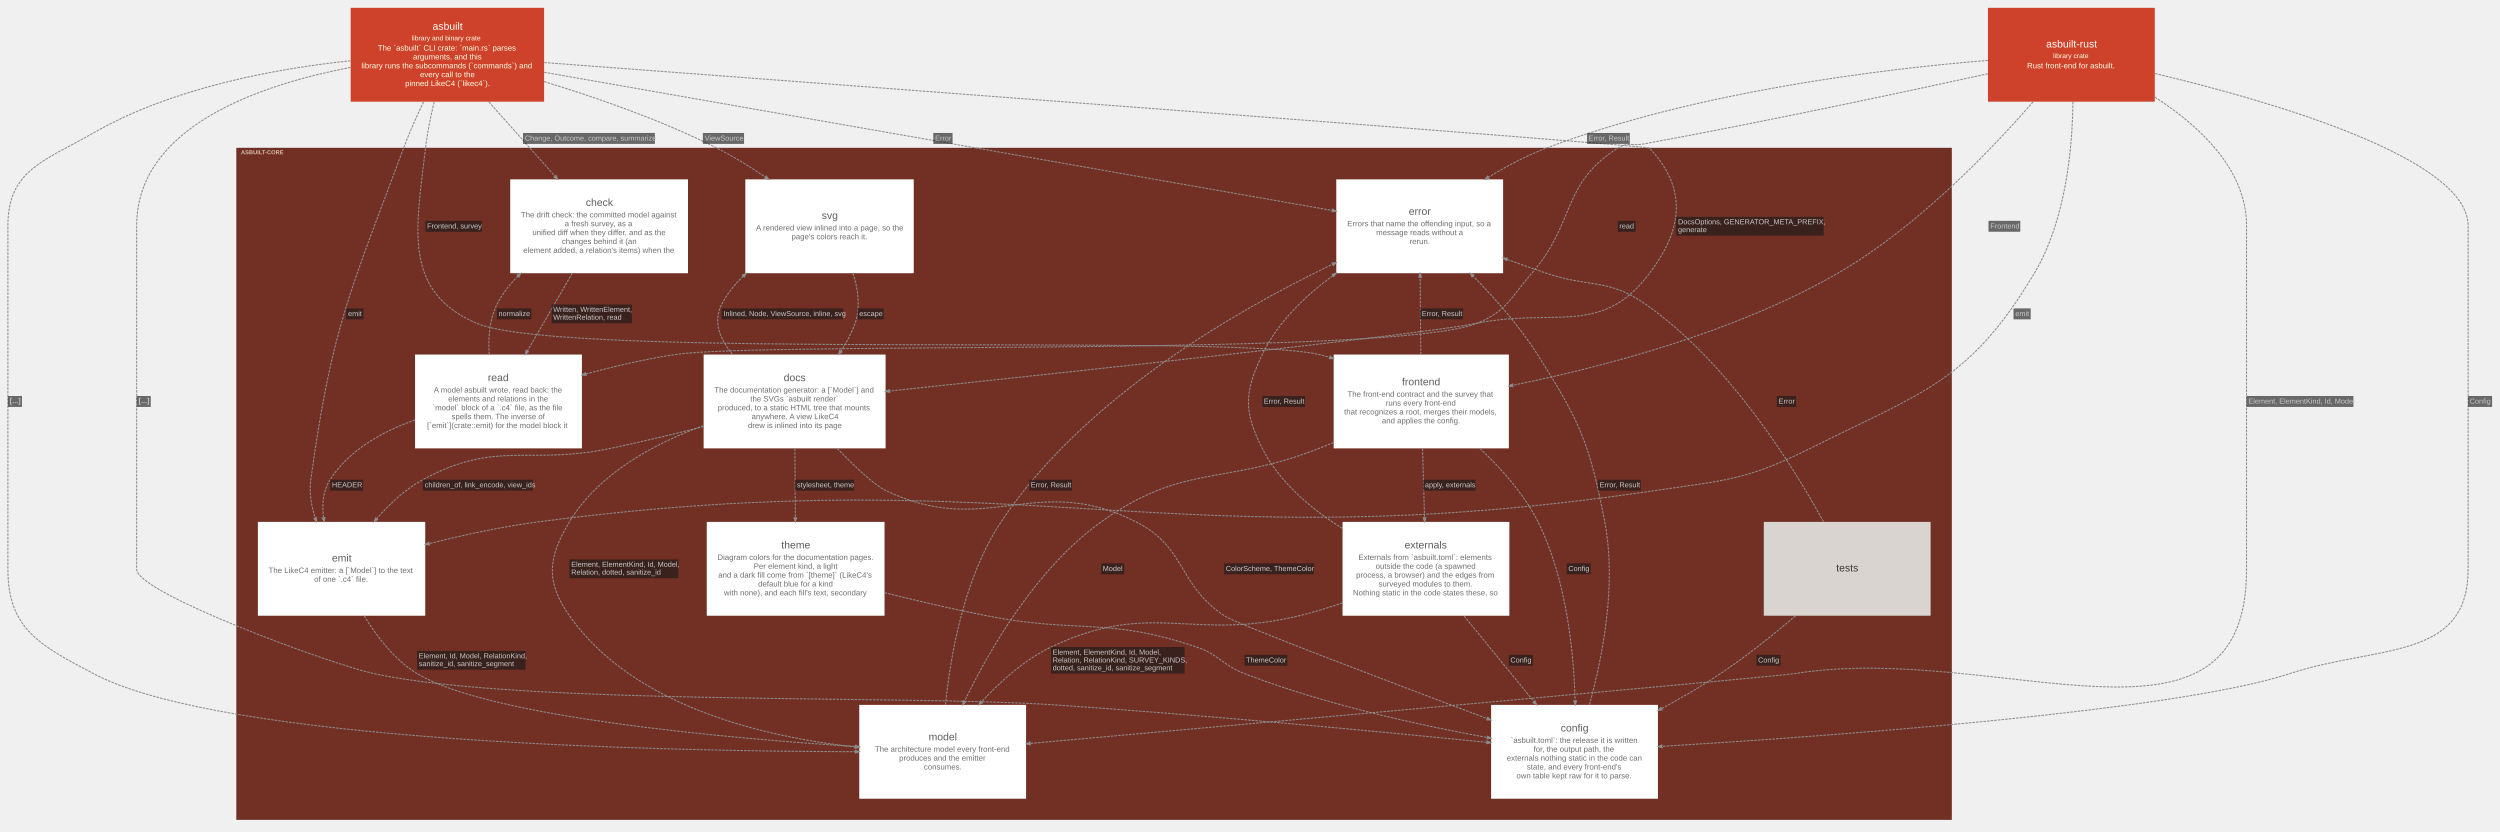
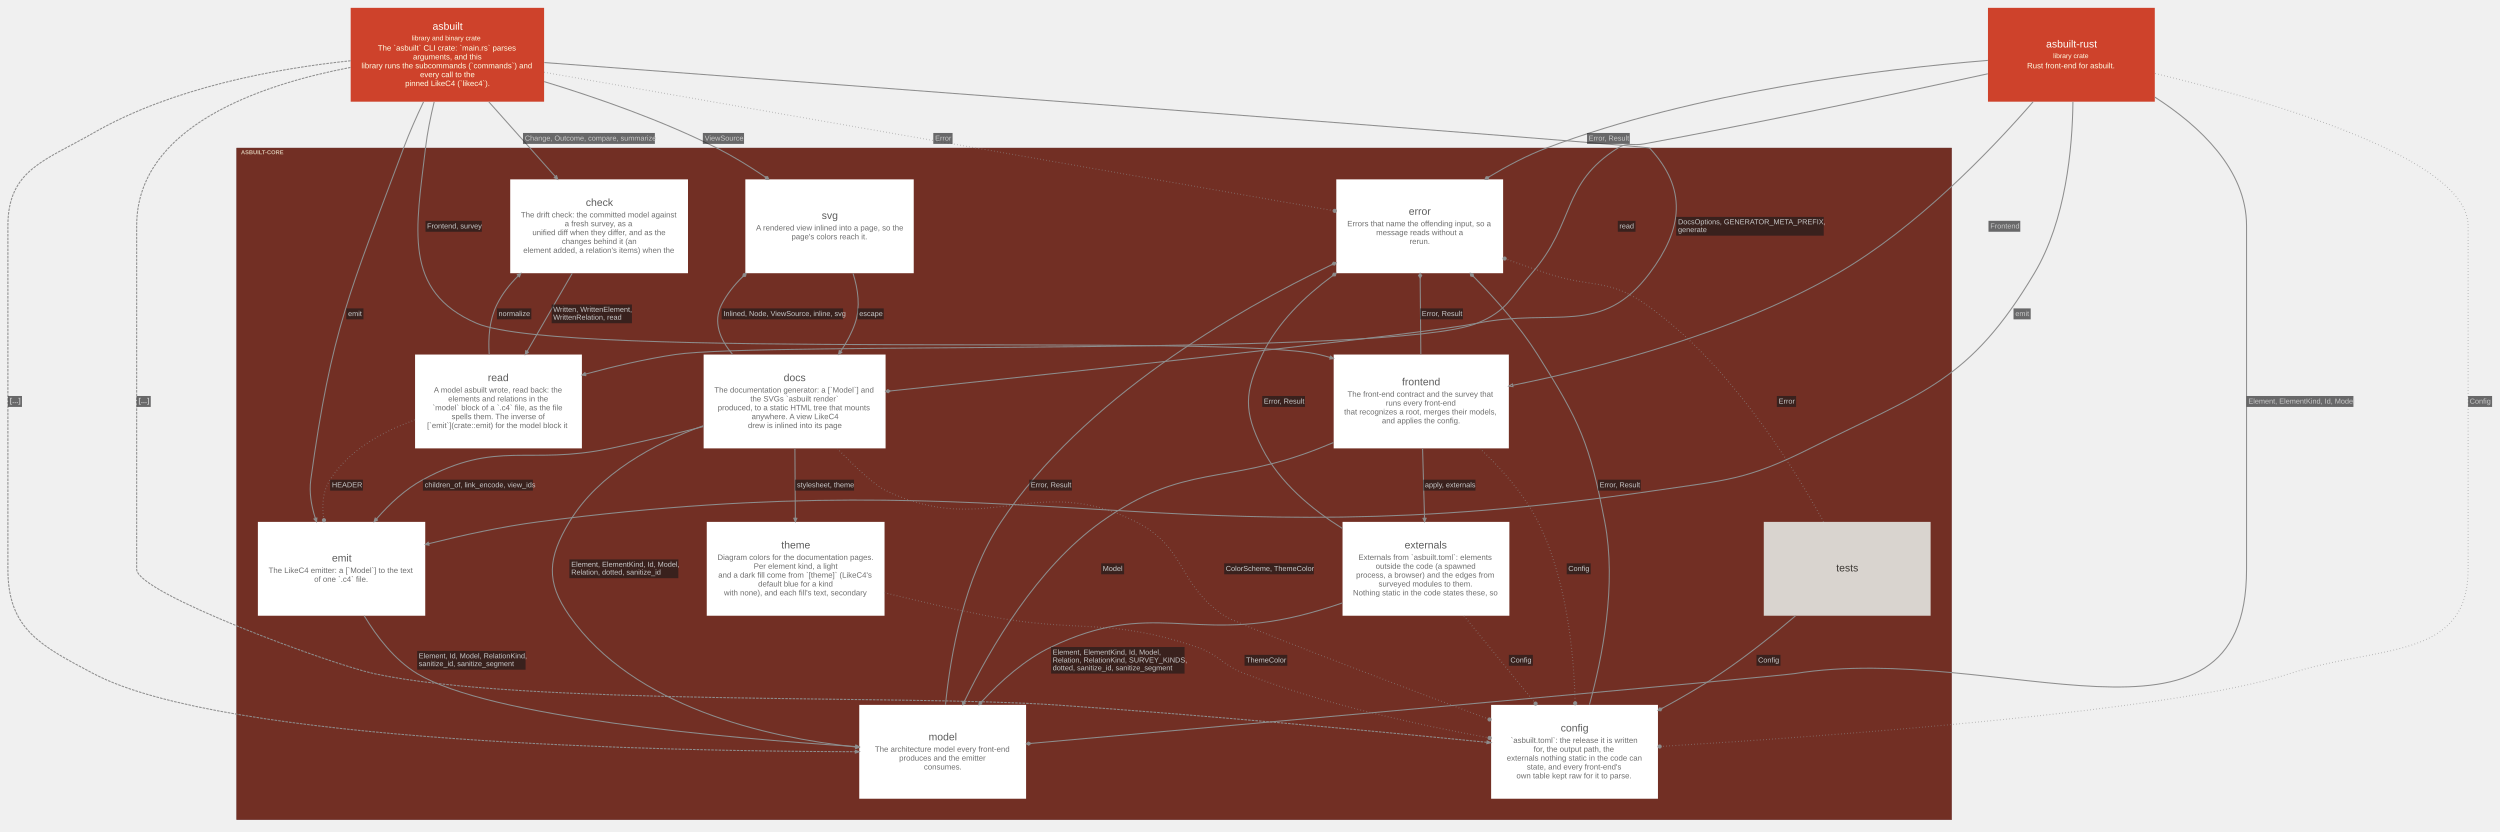
<svg xmlns="http://www.w3.org/2000/svg" width="4795pt" height="1595pt" viewBox="0.00 0.00 4795.10 1595.10">
  <g id="graph0" class="graph" transform="scale(1 1) rotate(0) translate(15.05 1580.05)">
    <g id="clust1" class="cluster">
      <polygon fill="#722f24" stroke="#57130f" points="439,-8 439,-1296 3728,-1296 3728,-8 439,-8" />
      <text text-anchor="start" x="447" y="-1284.2" font-family="Arial" font-weight="bold" font-size="11.00" fill="#ffffe5" fill-opacity="0.702">ASBUILT-CORE</text>
    </g>
    <g id="node1" class="node">
      <polygon fill="#ffffff" stroke="#d6d6d6" stroke-width="0" points="1304.5,-1236 963.5,-1236 963.5,-1056 1304.5,-1056 1304.5,-1236" />
      <text text-anchor="start" x="1108.5" y="-1185" font-family="Arial" font-size="20.00" fill="#5b5b5b">check</text>
      <text text-anchor="start" x="984" y="-1163" font-family="Arial" font-size="15.00" fill="#6d6d6d">The drift check: the committed model against</text>
      <text text-anchor="start" x="1068" y="-1146" font-family="Arial" font-size="15.00" fill="#6d6d6d">a fresh survey, as a</text>
      <text text-anchor="start" x="1006" y="-1129" font-family="Arial" font-size="15.00" fill="#6d6d6d">unified diff when they differ, and as the</text>
      <text text-anchor="start" x="1062.5" y="-1112" font-family="Arial" font-size="15.00" fill="#6d6d6d">changes behind it (an</text>
      <text text-anchor="start" x="988.5" y="-1095" font-family="Arial" font-size="15.00" fill="#6d6d6d">element added, a relation's items) when the</text>
    </g>
    <g id="node2" class="node">
      <polygon fill="#ffffff" stroke="#d6d6d6" stroke-width="0" points="1683.5,-900 1334.5,-900 1334.5,-720 1683.5,-720 1683.5,-900" />
      <text text-anchor="start" x="1488" y="-849" font-family="Arial" font-size="20.00" fill="#5b5b5b">docs</text>
      <text text-anchor="start" x="1355" y="-827" font-family="Arial" font-size="15.00" fill="#6d6d6d">The documentation generator: a [`Model`] and</text>
      <text text-anchor="start" x="1424" y="-810" font-family="Arial" font-size="15.00" fill="#6d6d6d">the SVGs `asbuilt render`</text>
      <text text-anchor="start" x="1361.5" y="-793" font-family="Arial" font-size="15.00" fill="#6d6d6d">produced, to a static HTML tree that mounts</text>
      <text text-anchor="start" x="1426.5" y="-776" font-family="Arial" font-size="15.00" fill="#6d6d6d">anywhere. A view LikeC4</text>
      <text text-anchor="start" x="1419.5" y="-759" font-family="Arial" font-size="15.00" fill="#6d6d6d">drew is inlined into its page</text>
    </g>
    <g id="node3" class="node">
      <polygon fill="#ffffff" stroke="#d6d6d6" stroke-width="0" points="2879,-900 2543,-900 2543,-720 2879,-720 2879,-900" />
      <text text-anchor="start" x="2674" y="-841" font-family="Arial" font-size="20.00" fill="#5b5b5b">frontend</text>
      <text text-anchor="start" x="2569.5" y="-819" font-family="Arial" font-size="15.00" fill="#6d6d6d">The front-end contract and the survey that</text>
      <text text-anchor="start" x="2643" y="-802" font-family="Arial" font-size="15.00" fill="#6d6d6d">runs every front-end</text>
      <text text-anchor="start" x="2563" y="-785" font-family="Arial" font-size="15.00" fill="#6d6d6d">that recognizes a root, merges their models,</text>
      <text text-anchor="start" x="2635.5" y="-768" font-family="Arial" font-size="15.00" fill="#6d6d6d">and applies the config.</text>
    </g>
    <g id="node4" class="node">
      <polygon fill="#d9d4cf" stroke="#b1aca8" stroke-width="0" points="3688,-579 3368,-579 3368,-399 3688,-399 3688,-579" />
      <text text-anchor="start" x="3507" y="-484" font-family="Arial" font-size="20.00" fill="#3c3834">tests</text>
    </g>
    <g id="node5" class="node">
      <polygon fill="#ffffff" stroke="#d6d6d6" stroke-width="0" points="1101,-900 781,-900 781,-720 1101,-720 1101,-900" />
      <text text-anchor="start" x="920.5" y="-849" font-family="Arial" font-size="20.00" fill="#5b5b5b">read</text>
      <text text-anchor="start" x="817" y="-827" font-family="Arial" font-size="15.00" fill="#6d6d6d">A model asbuilt wrote, read back: the</text>
      <text text-anchor="start" x="844.5" y="-810" font-family="Arial" font-size="15.00" fill="#6d6d6d">elements and relations in the</text>
      <text text-anchor="start" x="814.5" y="-793" font-family="Arial" font-size="15.00" fill="#6d6d6d">`model` block of a `.c4` file, as the file</text>
      <text text-anchor="start" x="851" y="-776" font-family="Arial" font-size="15.00" fill="#6d6d6d">spells them. The inverse of</text>
      <text text-anchor="start" x="804" y="-759" font-family="Arial" font-size="15.00" fill="#6d6d6d">[`emit`](crate::emit) for the model block it</text>
    </g>
    <g id="node6" class="node">
      <polygon fill="#ffffff" stroke="#d6d6d6" stroke-width="0" points="1737.5,-1236 1414.5,-1236 1414.5,-1056 1737.5,-1056 1737.5,-1236" />
      <text text-anchor="start" x="1561" y="-1160" font-family="Arial" font-size="20.00" fill="#5b5b5b">svg</text>
      <text text-anchor="start" x="1435" y="-1138" font-family="Arial" font-size="15.00" fill="#6d6d6d">A rendered view inlined into a page, so the</text>
      <text text-anchor="start" x="1503" y="-1121" font-family="Arial" font-size="15.00" fill="#6d6d6d">page's colors reach it.</text>
    </g>
    <g id="node7" class="node">
      <polygon fill="#ffffff" stroke="#d6d6d6" stroke-width="0" points="1681.5,-579 1340.5,-579 1340.5,-399 1681.5,-399 1681.5,-579" />
      <text text-anchor="start" x="1483.5" y="-528" font-family="Arial" font-size="20.00" fill="#5b5b5b">theme</text>
      <text text-anchor="start" x="1361" y="-506" font-family="Arial" font-size="15.00" fill="#6d6d6d">Diagram colors for the documentation pages.</text>
      <text text-anchor="start" x="1430.5" y="-489" font-family="Arial" font-size="15.00" fill="#6d6d6d">Per element kind, a light</text>
      <text text-anchor="start" x="1362.5" y="-472" font-family="Arial" font-size="15.00" fill="#6d6d6d">and a dark fill come from `[theme]` (LikeC4's</text>
      <text text-anchor="start" x="1439" y="-455" font-family="Arial" font-size="15.00" fill="#6d6d6d">default blue for a kind</text>
      <text text-anchor="start" x="1373.5" y="-438" font-family="Arial" font-size="15.00" fill="#6d6d6d">with none), and each fill's text, secondary</text>
    </g>
    <g id="node8" class="node">
      <polygon fill="#ffffff" stroke="#d6d6d6" stroke-width="0" points="2880,-579 2560,-579 2560,-399 2880,-399 2880,-579" />
      <text text-anchor="start" x="2679" y="-528" font-family="Arial" font-size="20.00" fill="#5b5b5b">externals</text>
      <text text-anchor="start" x="2590.5" y="-506" font-family="Arial" font-size="15.00" fill="#6d6d6d">Externals from `asbuilt.toml`: elements</text>
      <text text-anchor="start" x="2623.5" y="-489" font-family="Arial" font-size="15.00" fill="#6d6d6d">outside the code (a spawned</text>
      <text text-anchor="start" x="2586" y="-472" font-family="Arial" font-size="15.00" fill="#6d6d6d">process, a browser) and the edges from</text>
      <text text-anchor="start" x="2629" y="-455" font-family="Arial" font-size="15.00" fill="#6d6d6d">surveyed modules to them.</text>
      <text text-anchor="start" x="2580" y="-438" font-family="Arial" font-size="15.00" fill="#6d6d6d">Nothing static in the code states these, so</text>
    </g>
    <g id="node9" class="node">
      <polygon fill="#ffffff" stroke="#d6d6d6" stroke-width="0" points="800.5,-579 479.5,-579 479.5,-399 800.5,-399 800.5,-579" />
      <text text-anchor="start" x="621.5" y="-503" font-family="Arial" font-size="20.00" fill="#5b5b5b">emit</text>
      <text text-anchor="start" x="500" y="-481" font-family="Arial" font-size="15.00" fill="#6d6d6d">The LikeC4 emitter: a [`Model`] to the text</text>
      <text text-anchor="start" x="587.5" y="-464" font-family="Arial" font-size="15.00" fill="#6d6d6d">of one `.c4` file.</text>
    </g>
    <g id="node10" class="node">
      <polygon fill="#ffffff" stroke="#d6d6d6" stroke-width="0" points="3165,-228 2845,-228 2845,-48 3165,-48 3165,-228" />
      <text text-anchor="start" x="2978.5" y="-177" font-family="Arial" font-size="20.00" fill="#5b5b5b">config</text>
      <text text-anchor="start" x="2882.5" y="-155" font-family="Arial" font-size="15.00" fill="#6d6d6d">`asbuilt.toml`: the release it is written</text>
      <text text-anchor="start" x="2926.5" y="-138" font-family="Arial" font-size="15.00" fill="#6d6d6d">for, the output path, the</text>
      <text text-anchor="start" x="2875" y="-121" font-family="Arial" font-size="15.00" fill="#6d6d6d">externals nothing static in the code can</text>
      <text text-anchor="start" x="2913.5" y="-104" font-family="Arial" font-size="15.00" fill="#6d6d6d">state, and every front-end's</text>
      <text text-anchor="start" x="2893.5" y="-87" font-family="Arial" font-size="15.00" fill="#6d6d6d">own table kept raw for it to parse.</text>
    </g>
    <g id="node11" class="node">
      <polygon fill="#ffffff" stroke="#d6d6d6" stroke-width="0" points="1953,-228 1633,-228 1633,-48 1953,-48 1953,-228" />
      <text text-anchor="start" x="1766" y="-160" font-family="Arial" font-size="20.00" fill="#5b5b5b">model</text>
      <text text-anchor="start" x="1663" y="-138" font-family="Arial" font-size="15.00" fill="#6d6d6d">The architecture model every front-end</text>
      <text text-anchor="start" x="1709.5" y="-121" font-family="Arial" font-size="15.00" fill="#6d6d6d">produces and the emitter</text>
      <text text-anchor="start" x="1757" y="-104" font-family="Arial" font-size="15.00" fill="#6d6d6d">consumes.</text>
    </g>
    <g id="node12" class="node">
      <polygon fill="#ffffff" stroke="#d6d6d6" stroke-width="0" points="2868,-1236 2548,-1236 2548,-1056 2868,-1056 2868,-1236" />
      <text text-anchor="start" x="2687" y="-1168" font-family="Arial" font-size="20.00" fill="#5b5b5b">error</text>
      <text text-anchor="start" x="2569" y="-1146" font-family="Arial" font-size="15.00" fill="#6d6d6d">Errors that name the offending input, so a</text>
      <text text-anchor="start" x="2624.5" y="-1129" font-family="Arial" font-size="15.00" fill="#6d6d6d">message reads without a</text>
      <text text-anchor="start" x="2688.5" y="-1112" font-family="Arial" font-size="15.00" fill="#6d6d6d">rerun.</text>
    </g>
    <g id="node13" class="node">
      <polygon fill="#ce422b" stroke="#a11309" stroke-width="0" points="1028.5,-1565 657.5,-1565 657.5,-1385 1028.5,-1385 1028.5,-1565" />
      <text text-anchor="start" x="814.5" y="-1523" font-family="Arial" font-size="20.00" fill="#fffffa">asbuilt</text>
      <text text-anchor="start" x="774.5" y="-1502.6" font-family="Arial" font-size="13.00" fill="#ffffe5">library and binary crate</text>
      <text text-anchor="start" x="709.5" y="-1483" font-family="Arial" font-size="15.00" fill="#ffffe5">The `asbuilt` CLI crate: `main.rs` parses</text>
      <text text-anchor="start" x="777" y="-1466" font-family="Arial" font-size="15.00" fill="#ffffe5">arguments, and this</text>
      <text text-anchor="start" x="678" y="-1449" font-family="Arial" font-size="15.00" fill="#ffffe5">library runs the subcommands (`commands`) and</text>
      <text text-anchor="start" x="790.5" y="-1432" font-family="Arial" font-size="15.00" fill="#ffffe5">every call to the</text>
      <text text-anchor="start" x="762" y="-1415" font-family="Arial" font-size="15.00" fill="#ffffe5">pinned LikeC4 (`likec4`).</text>
    </g>
    <g id="node14" class="node">
      <polygon fill="#ce422b" stroke="#a11309" stroke-width="0" points="4118,-1565 3798,-1565 3798,-1385 4118,-1385 4118,-1565" />
      <text text-anchor="start" x="3909.5" y="-1489" font-family="Arial" font-size="20.00" fill="#fffffa">asbuilt-rust</text>
      <text text-anchor="start" x="3923" y="-1468.6" font-family="Arial" font-size="13.00" fill="#ffffe5">library crate</text>
      <text text-anchor="start" x="3873" y="-1449" font-family="Arial" font-size="15.00" fill="#ffffe5">Rust front-end for asbuilt.</text>
    </g>
    <g id="edge15" class="edge">
-       <path fill="none" stroke="#8d8d8d" stroke-width="2" stroke-dasharray="5,2" d="M1082.53,-1055.93C1055.92,-1009.88 1023.43,-953.64 996.28,-906.67" />
-       <polygon fill="#8d8d8d" stroke="#8d8d8d" stroke-width="2" points="998.52,-905.29 992.49,-900.11 993.97,-907.92 998.52,-905.29" />
+       <path fill="none" stroke="#8d8d8d" stroke-width="2" d="M1082.53,-1055.93C1055.92,-1009.88 1023.43,-953.64 996.28,-906.67" />
+       <polygon fill="#8d8d8d" stroke="#8d8d8d" stroke-width="2" points="992.49,-900.11 999.17,-904.91 994.8,-903.11 996.68,-906.35 996.24,-906.6 995.81,-906.85 993.93,-903.61 993.32,-908.29 992.49,-900.11 992.49,-900.11" />
      <polygon fill="#18191b" fill-opacity="0.627" stroke="transparent" points="1043,-960 1043,-996 1197,-996 1197,-960 1043,-960" />
      <text text-anchor="start" x="1046" y="-981.8" font-family="Arial" font-size="14.00" fill="#c9c9c9">Written, WrittenElement,</text>
      <text text-anchor="start" x="1046" y="-966.8" font-family="Arial" font-size="14.00" fill="#c9c9c9">WrittenRelation, read</text>
    </g>
    <g id="edge16" class="edge">
-       <path fill="none" stroke="#8d8d8d" stroke-width="2" stroke-dasharray="5,2" d="M1389.84,-900.42C1365.58,-929.49 1352.01,-962.84 1369,-996 1379.34,-1016.18 1393.83,-1034.25 1410.39,-1050.25" />
-       <polygon fill="#8d8d8d" stroke="#8d8d8d" stroke-width="2" points="1408.81,-1052.37 1416.08,-1055.59 1412.41,-1048.54 1408.81,-1052.37" />
+       <path fill="none" stroke="#8d8d8d" stroke-width="2" d="M1389.84,-900.42C1365.58,-929.49 1352.01,-962.84 1369,-996 1379.16,-1015.83 1393.32,-1033.62 1409.52,-1049.41" />
+       <polygon fill="#8d8d8d" stroke="#8d8d8d" stroke-width="2" points="1409.53,-1049.42 1414.86,-1050.32 1416.08,-1055.59 1410.75,-1054.69 1409.53,-1049.42" />
      <polygon fill="#18191b" fill-opacity="0.627" stroke="transparent" points="1369,-967.5 1369,-988.5 1602,-988.5 1602,-967.5 1369,-967.5" />
      <text text-anchor="start" x="1372.5" y="-973.8" font-family="Arial" font-size="14.00" fill="#c9c9c9">Inlined, Node, ViewSource, inline, svg</text>
    </g>
    <g id="edge17" class="edge">
-       <path fill="none" stroke="#8d8d8d" stroke-width="2" stroke-dasharray="5,2" d="M1509.56,-719.72C1509.82,-678.33 1510.13,-629.07 1510.39,-586.8" />
-       <polygon fill="#8d8d8d" stroke="#8d8d8d" stroke-width="2" points="1513.02,-586.78 1510.44,-579.26 1507.77,-586.75 1513.02,-586.78" />
+       <path fill="none" stroke="#8d8d8d" stroke-width="2" d="M1509.56,-719.72C1509.82,-678.33 1510.13,-629.07 1510.39,-586.8" />
+       <polygon fill="#8d8d8d" stroke="#8d8d8d" stroke-width="2" points="1510.44,-579.26 1513.77,-586.78 1510.92,-583.01 1510.89,-586.76 1510.39,-586.76 1509.89,-586.76 1509.92,-583.01 1507.02,-586.74 1510.44,-579.26 1510.44,-579.26" />
      <polygon fill="#18191b" fill-opacity="0.627" stroke="transparent" points="1510,-639 1510,-660 1623,-660 1623,-639 1510,-639" />
      <text text-anchor="start" x="1513.5" y="-645.3" font-family="Arial" font-size="14.00" fill="#c9c9c9">stylesheet, theme</text>
    </g>
    <g id="edge18" class="edge">
-       <path fill="none" stroke="#8d8d8d" stroke-width="2" stroke-dasharray="5,2" d="M1334.14,-761.9C1277.53,-747.47 1214.31,-732.19 1156,-720 997.22,-686.81 938.6,-737.3 796,-660 762.46,-641.82 732.29,-613.64 707.62,-585.42" />
-       <polygon fill="#8d8d8d" stroke="#8d8d8d" stroke-width="2" points="709.32,-583.38 702.44,-579.4 705.35,-586.8 709.32,-583.38" />
+       <path fill="none" stroke="#8d8d8d" stroke-width="2" d="M1334.14,-761.9C1277.53,-747.47 1214.31,-732.19 1156,-720 997.22,-686.81 938.6,-737.3 796,-660 762.46,-641.82 732.29,-613.64 707.62,-585.42" />
+       <polygon fill="#8d8d8d" stroke="#8d8d8d" stroke-width="2" points="702.44,-579.4 709.89,-582.89 705.27,-581.92 707.71,-584.76 707.33,-585.09 706.96,-585.41 704.51,-582.57 704.78,-587.29 702.44,-579.4 702.44,-579.4" />
      <polygon fill="#18191b" fill-opacity="0.627" stroke="transparent" points="796,-639 796,-660 1007,-660 1007,-639 796,-639" />
      <text text-anchor="start" x="799.5" y="-645.3" font-family="Arial" font-size="14.00" fill="#c9c9c9">children_of, link_encode, view_ids</text>
    </g>
    <g id="edge19" class="edge">
-       <path fill="none" stroke="#8d8d8d" stroke-width="2" stroke-dasharray="5,2" d="M1590.71,-719.76C1625.15,-684.3 1662.24,-649.45 1684,-639 1877.81,-545.94 1972.38,-676.49 2164,-579 2261.8,-529.24 2242,-460.33 2333,-399 2355.11,-384.1 2645.91,-273.69 2837.65,-201.62" />
-       <polygon fill="#8d8d8d" stroke="#8d8d8d" stroke-width="2" points="2838.62,-204.07 2844.71,-198.97 2836.77,-199.15 2838.62,-204.07" />
+       <path fill="none" stroke="#8d8d8d" stroke-width="2" stroke-dasharray="1,5" d="M1590.71,-719.76C1625.15,-684.3 1662.24,-649.45 1684,-639 1877.81,-545.94 1972.38,-676.49 2164,-579 2261.8,-529.24 2242,-460.33 2333,-399 2355.17,-384.06 2647.35,-273.15 2839.07,-201.09" />
+       <ellipse fill="#8d8d8d" stroke="#8d8d8d" stroke-width="2" cx="2841.91" cy="-200.03" rx="3" ry="3" />
      <polygon fill="#18191b" fill-opacity="0.627" stroke="transparent" points="2333,-478.5 2333,-499.5 2505,-499.5 2505,-478.5 2333,-478.5" />
      <text text-anchor="start" x="2336" y="-484.8" font-family="Arial" font-size="14.00" fill="#c9c9c9">ColorScheme, ThemeColor</text>
    </g>
    <g id="edge20" class="edge">
-       <path fill="none" stroke="#8d8d8d" stroke-width="2" stroke-dasharray="5,2" d="M1334.44,-763.73C1240.57,-729.51 1132.88,-672.06 1077,-579 1035.82,-510.42 1031.09,-464.52 1077,-399 1200.3,-223.05 1455.46,-165.71 1625.46,-147.3" />
-       <polygon fill="#8d8d8d" stroke="#8d8d8d" stroke-width="2" points="1625.8,-149.9 1632.99,-146.5 1625.25,-144.68 1625.8,-149.9" />
+       <path fill="none" stroke="#8d8d8d" stroke-width="2" d="M1334.44,-763.73C1240.57,-729.51 1132.88,-672.06 1077,-579 1035.82,-510.42 1031.09,-464.52 1077,-399 1200.3,-223.05 1455.46,-165.71 1625.46,-147.3" />
+       <polygon fill="#8d8d8d" stroke="#8d8d8d" stroke-width="2" points="1632.99,-146.5 1625.88,-150.65 1629.31,-147.39 1625.58,-147.79 1625.53,-147.29 1625.48,-146.79 1629.2,-146.4 1625.17,-143.93 1632.99,-146.5 1632.99,-146.5" />
      <polygon fill="#18191b" fill-opacity="0.627" stroke="transparent" points="1077,-471 1077,-507 1286,-507 1286,-471 1077,-471" />
      <text text-anchor="start" x="1080.5" y="-492.8" font-family="Arial" font-size="14.00" fill="#c9c9c9">Element, ElementKind, Id, Model,</text>
      <text text-anchor="start" x="1080.5" y="-477.8" font-family="Arial" font-size="14.00" fill="#c9c9c9">Relation, dotted, sanitize_id</text>
    </g>
    <g id="edge21" class="edge">
-       <path fill="none" stroke="#8d8d8d" stroke-width="2" stroke-dasharray="5,2" d="M2713.52,-719.72C2714.69,-678.33 2716.08,-629.07 2717.27,-586.8" />
-       <polygon fill="#8d8d8d" stroke="#8d8d8d" stroke-width="2" points="2719.89,-586.83 2717.48,-579.26 2714.65,-586.68 2719.89,-586.83" />
+       <path fill="none" stroke="#8d8d8d" stroke-width="2" d="M2713.52,-719.72C2714.69,-678.33 2716.08,-629.07 2717.27,-586.8" />
+       <polygon fill="#8d8d8d" stroke="#8d8d8d" stroke-width="2" points="2717.48,-579.26 2720.64,-586.85 2717.88,-583.02 2717.77,-586.77 2717.27,-586.76 2716.77,-586.74 2716.88,-583 2713.9,-586.66 2717.48,-579.26 2717.48,-579.26" />
      <polygon fill="#18191b" fill-opacity="0.627" stroke="transparent" points="2715,-639 2715,-660 2815,-660 2815,-639 2715,-639" />
      <text text-anchor="start" x="2718" y="-645.3" font-family="Arial" font-size="14.00" fill="#c9c9c9">apply, externals</text>
    </g>
    <g id="edge22" class="edge">
-       <path fill="none" stroke="#8d8d8d" stroke-width="2" stroke-dasharray="5,2" d="M2823.43,-719.86C2864.94,-681.01 2908.32,-632.18 2935,-579 2989.65,-470.06 3003.55,-328.53 3006.15,-235.81" />
-       <polygon fill="#8d8d8d" stroke="#8d8d8d" stroke-width="2" points="3008.78,-235.67 3006.34,-228.1 3003.53,-235.53 3008.78,-235.67" />
+       <path fill="none" stroke="#8d8d8d" stroke-width="2" stroke-dasharray="1,5" d="M2823.43,-719.86C2864.94,-681.01 2908.32,-632.18 2935,-579 2989.98,-469.4 3003.71,-326.83 3006.2,-234.13" />
+       <ellipse fill="#8d8d8d" stroke="#8d8d8d" stroke-width="2" cx="3006.27" cy="-231.1" rx="3" ry="3" />
      <polygon fill="#18191b" fill-opacity="0.627" stroke="transparent" points="2990,-478.5 2990,-499.5 3036,-499.5 3036,-478.5 2990,-478.5" />
      <text text-anchor="start" x="2993" y="-484.8" font-family="Arial" font-size="14.00" fill="#c9c9c9">Config</text>
    </g>
    <g id="edge23" class="edge">
-       <path fill="none" stroke="#8d8d8d" stroke-width="2" stroke-dasharray="5,2" d="M2542.81,-731.31C2533.44,-727.4 2524.13,-723.6 2515,-720 2332.62,-648.04 2256.6,-692.87 2097,-579 1973.24,-490.7 1883.43,-335.36 1834.77,-234.85" />
-       <polygon fill="#8d8d8d" stroke="#8d8d8d" stroke-width="2" points="1837.1,-233.63 1831.48,-228.01 1832.37,-235.91 1837.1,-233.63" />
+       <path fill="none" stroke="#8d8d8d" stroke-width="2" d="M2542.81,-731.31C2533.44,-727.4 2524.13,-723.6 2515,-720 2332.62,-648.04 2256.6,-692.87 2097,-579 1973.86,-491.14 1884.33,-336.91 1835.5,-236.36" />
+       <polygon fill="#8d8d8d" stroke="#8d8d8d" stroke-width="2" points="1835.39,-236.12 1830.73,-233.37 1831.48,-228.01 1836.14,-230.76 1835.39,-236.12" />
      <polygon fill="#18191b" fill-opacity="0.627" stroke="transparent" points="2097,-478.5 2097,-499.5 2141,-499.5 2141,-478.5 2097,-478.5" />
      <text text-anchor="start" x="2100" y="-484.8" font-family="Arial" font-size="14.00" fill="#c9c9c9">Model</text>
    </g>
    <g id="edge24" class="edge">
-       <path fill="none" stroke="#8d8d8d" stroke-width="2" stroke-dasharray="5,2" d="M2710.2,-900.11C2709.79,-945.79 2709.29,-1001.49 2708.87,-1048.22" />
-       <polygon fill="#8d8d8d" stroke="#8d8d8d" stroke-width="2" points="2706.24,-1048.41 2708.8,-1055.93 2711.49,-1048.46 2706.24,-1048.41" />
+       <path fill="none" stroke="#8d8d8d" stroke-width="2" d="M2710.2,-900.11C2709.79,-945.32 2709.3,-1000.34 2708.88,-1046.77" />
+       <polygon fill="#8d8d8d" stroke="#8d8d8d" stroke-width="2" points="2708.88,-1046.93 2711.84,-1051.46 2708.8,-1055.93 2705.84,-1051.41 2708.88,-1046.93" />
      <polygon fill="#18191b" fill-opacity="0.627" stroke="transparent" points="2709,-967.5 2709,-988.5 2791,-988.5 2791,-967.5 2709,-967.5" />
      <text text-anchor="start" x="2712" y="-973.8" font-family="Arial" font-size="14.00" fill="#c9c9c9">Error, Result</text>
    </g>
    <g id="edge25" class="edge">
-       <path fill="none" stroke="#8d8d8d" stroke-width="2" stroke-dasharray="5,2" d="M3428.93,-398.87C3386.17,-362.43 3334.64,-321.15 3285,-288 3249.65,-264.39 3210.16,-241.47 3172.24,-220.97" />
-       <polygon fill="#8d8d8d" stroke="#8d8d8d" stroke-width="2" points="3173.03,-218.42 3165.18,-217.18 3170.54,-223.04 3173.03,-218.42" />
+       <path fill="none" stroke="#8d8d8d" stroke-width="2" d="M3428.93,-398.87C3386.17,-362.43 3334.64,-321.15 3285,-288 3249.94,-264.59 3210.82,-241.85 3173.18,-221.48" />
+       <polygon fill="#8d8d8d" stroke="#8d8d8d" stroke-width="2" points="3173.1,-221.44 3167.72,-221.95 3165.18,-217.18 3170.56,-216.67 3173.1,-221.44" />
      <polygon fill="#18191b" fill-opacity="0.627" stroke="transparent" points="3354,-303 3354,-324 3400,-324 3400,-303 3354,-303" />
      <text text-anchor="start" x="3357" y="-309.3" font-family="Arial" font-size="14.00" fill="#c9c9c9">Config</text>
    </g>
    <g id="edge26" class="edge">
-       <path fill="none" stroke="#8d8d8d" stroke-width="2" stroke-dasharray="5,2" d="M3482.47,-579.48C3420.45,-692.62 3298.93,-885.91 3142,-996 3069.16,-1047.1 3035.24,-1027.36 2951,-1056 2926.41,-1064.36 2900.53,-1073.49 2875.2,-1082.6" />
-       <polygon fill="#8d8d8d" stroke="#8d8d8d" stroke-width="2" points="2874.24,-1080.16 2868.07,-1085.17 2876.02,-1085.1 2874.24,-1080.16" />
+       <path fill="none" stroke="#8d8d8d" stroke-width="2" stroke-dasharray="1,5" d="M3482.47,-579.48C3420.45,-692.62 3298.93,-885.91 3142,-996 3069.16,-1047.1 3035.24,-1027.36 2951,-1056 2925.99,-1064.5 2899.64,-1073.8 2873.9,-1083.07" />
+       <ellipse fill="#8d8d8d" stroke="#8d8d8d" stroke-width="2" cx="2870.89" cy="-1084.15" rx="3" ry="3" />
      <polygon fill="#18191b" fill-opacity="0.627" stroke="transparent" points="3393,-799.5 3393,-820.5 3430,-820.5 3430,-799.5 3393,-799.5" />
      <text text-anchor="start" x="3396.5" y="-805.8" font-family="Arial" font-size="14.00" fill="#c9c9c9">Error</text>
    </g>
    <g id="edge27" class="edge">
-       <path fill="none" stroke="#8d8d8d" stroke-width="2" stroke-dasharray="5,2" d="M923.18,-900.37C921.01,-932.01 923.59,-966.93 938,-996 947.98,-1016.13 962.13,-1034.27 978.3,-1050.39" />
-       <polygon fill="#8d8d8d" stroke="#8d8d8d" stroke-width="2" points="976.65,-1052.45 983.86,-1055.79 980.31,-1048.68 976.65,-1052.45" />
+       <path fill="none" stroke="#8d8d8d" stroke-width="2" d="M923.18,-900.37C921.01,-932.01 923.59,-966.93 938,-996 947.98,-1016.13 962.13,-1034.27 978.3,-1050.39" />
+       <polygon fill="#8d8d8d" stroke="#8d8d8d" stroke-width="2" points="983.86,-1055.79 976.13,-1052.99 980.82,-1053.53 978.13,-1050.92 978.48,-1050.57 978.83,-1050.21 981.52,-1052.82 980.83,-1048.14 983.86,-1055.79 983.86,-1055.79" />
      <polygon fill="#18191b" fill-opacity="0.627" stroke="transparent" points="938,-967.5 938,-988.5 1004,-988.5 1004,-967.5 938,-967.5" />
      <text text-anchor="start" x="941" y="-973.8" font-family="Arial" font-size="14.00" fill="#c9c9c9">normalize</text>
    </g>
    <g id="edge28" class="edge">
-       <path fill="none" stroke="#8d8d8d" stroke-width="2" stroke-dasharray="5,2" d="M780.97,-774.57C719.11,-752.61 654.53,-717.09 618,-660 604.2,-638.44 602.16,-612.18 605.53,-586.81" />
-       <polygon fill="#8d8d8d" stroke="#8d8d8d" stroke-width="2" points="608.14,-587.14 606.68,-579.33 602.95,-586.34 608.14,-587.14" />
+       <path fill="none" stroke="#8d8d8d" stroke-width="2" stroke-dasharray="1,5" d="M780.97,-774.57C719.11,-752.61 654.53,-717.09 618,-660 603.97,-638.07 602.09,-611.28 605.71,-585.5" />
+       <ellipse fill="#8d8d8d" stroke="#8d8d8d" stroke-width="2" cx="606.21" cy="-582.29" rx="3" ry="3" />
      <polygon fill="#18191b" fill-opacity="0.627" stroke="transparent" points="618,-639 618,-660 681,-660 681,-639 618,-639" />
      <text text-anchor="start" x="621.5" y="-645.3" font-family="Arial" font-size="14.00" fill="#c9c9c9">HEADER</text>
    </g>
    <g id="edge29" class="edge">
-       <path fill="none" stroke="#8d8d8d" stroke-width="2" stroke-dasharray="5,2" d="M1621.04,-1055.77C1630.87,-1025.12 1635.57,-990.8 1625,-960 1618.66,-941.52 1608.98,-923.58 1597.87,-906.91" />
-       <polygon fill="#8d8d8d" stroke="#8d8d8d" stroke-width="2" points="1599.77,-905.05 1593.37,-900.34 1595.44,-908.02 1599.77,-905.05" />
+       <path fill="none" stroke="#8d8d8d" stroke-width="2" d="M1621.04,-1055.77C1630.87,-1025.12 1635.57,-990.8 1625,-960 1618.66,-941.52 1608.98,-923.58 1597.87,-906.91" />
+       <polygon fill="#8d8d8d" stroke="#8d8d8d" stroke-width="2" points="1593.37,-900.34 1600.39,-904.63 1595.9,-903.16 1598.02,-906.25 1597.61,-906.53 1597.2,-906.81 1595.08,-903.72 1594.82,-908.44 1593.37,-900.34 1593.37,-900.34" />
      <polygon fill="#18191b" fill-opacity="0.627" stroke="transparent" points="1630,-967.5 1630,-988.5 1680,-988.5 1680,-967.5 1630,-967.5" />
      <text text-anchor="start" x="1633" y="-973.8" font-family="Arial" font-size="14.00" fill="#c9c9c9">escape</text>
    </g>
    <g id="edge30" class="edge">
-       <path fill="none" stroke="#8d8d8d" stroke-width="2" stroke-dasharray="5,2" d="M1681.59,-443.12C1742.94,-427.88 1812.82,-411.55 1877,-399 2054.72,-364.24 2108.51,-397.16 2280,-339 2324.27,-323.98 2328.39,-304.85 2372,-288 2524.69,-229.01 2707.47,-189.05 2837.27,-165.48" />
-       <polygon fill="#8d8d8d" stroke="#8d8d8d" stroke-width="2" points="2838.05,-168 2844.97,-164.09 2837.12,-162.84 2838.05,-168" />
+       <path fill="none" stroke="#8d8d8d" stroke-width="2" stroke-dasharray="1,5" d="M1681.59,-443.12C1742.94,-427.88 1812.82,-411.55 1877,-399 2054.72,-364.24 2108.51,-397.16 2280,-339 2324.27,-323.98 2328.39,-304.85 2372,-288 2525.3,-228.77 2708.92,-188.73 2838.82,-165.2" />
+       <ellipse fill="#8d8d8d" stroke="#8d8d8d" stroke-width="2" cx="2842.01" cy="-164.62" rx="3" ry="3" />
      <polygon fill="#18191b" fill-opacity="0.627" stroke="transparent" points="2372,-303 2372,-324 2454,-324 2454,-303 2372,-303" />
      <text text-anchor="start" x="2375" y="-309.3" font-family="Arial" font-size="14.00" fill="#c9c9c9">ThemeColor</text>
    </g>
    <g id="edge31" class="edge">
-       <path fill="none" stroke="#8d8d8d" stroke-width="2" stroke-dasharray="5,2" d="M2793.02,-398.58C2834.15,-348.21 2885.51,-285.32 2927.37,-234.06" />
-       <polygon fill="#8d8d8d" stroke="#8d8d8d" stroke-width="2" points="2929.45,-235.66 2932.17,-228.19 2925.39,-232.34 2929.45,-235.66" />
+       <path fill="none" stroke="#8d8d8d" stroke-width="2" stroke-dasharray="1,5" d="M2793.02,-398.58C2834.41,-347.9 2886.13,-284.56 2928.13,-233.13" />
+       <ellipse fill="#8d8d8d" stroke="#8d8d8d" stroke-width="2" cx="2930.27" cy="-230.51" rx="3" ry="3" />
      <polygon fill="#18191b" fill-opacity="0.627" stroke="transparent" points="2879,-303 2879,-324 2925,-324 2925,-303 2879,-303" />
      <text text-anchor="start" x="2882" y="-309.3" font-family="Arial" font-size="14.00" fill="#c9c9c9">Config</text>
    </g>
    <g id="edge32" class="edge">
-       <path fill="none" stroke="#8d8d8d" stroke-width="2" stroke-dasharray="5,2" d="M2559.82,-423.57C2532.51,-414.25 2504.18,-405.6 2477,-399 2269.79,-348.68 2193.41,-430.9 2001,-339 1950.05,-314.67 1903.65,-272.99 1867.66,-233.96" />
-       <polygon fill="#8d8d8d" stroke="#8d8d8d" stroke-width="2" points="1869.42,-232 1862.43,-228.23 1865.54,-235.54 1869.42,-232" />
+       <path fill="none" stroke="#8d8d8d" stroke-width="2" d="M2559.82,-423.57C2532.51,-414.25 2504.18,-405.6 2477,-399 2269.79,-348.68 2193.41,-430.9 2001,-339 1950.47,-314.86 1904.41,-273.67 1868.55,-234.92" />
+       <polygon fill="#8d8d8d" stroke="#8d8d8d" stroke-width="2" points="1868.5,-234.87 1863.25,-233.57 1862.43,-228.23 1867.68,-229.52 1868.5,-234.87" />
      <polygon fill="#18191b" fill-opacity="0.627" stroke="transparent" points="2001,-288 2001,-339 2257,-339 2257,-288 2001,-288" />
      <text text-anchor="start" x="2004" y="-324.3" font-family="Arial" font-size="14.00" fill="#c9c9c9">Element, ElementKind, Id, Model,</text>
      <text text-anchor="start" x="2004" y="-309.3" font-family="Arial" font-size="14.00" fill="#c9c9c9">Relation, RelationKind, SURVEY_KINDS,</text>
      <text text-anchor="start" x="2004" y="-294.3" font-family="Arial" font-size="14.00" fill="#c9c9c9">dotted, sanitize_id, sanitize_segment</text>
    </g>
    <g id="edge33" class="edge">
-       <path fill="none" stroke="#8d8d8d" stroke-width="2" stroke-dasharray="5,2" d="M2559.6,-566.47C2500.05,-603.81 2439.01,-654.91 2406,-720 2369.82,-791.35 2371.59,-827.78 2406,-900 2435.22,-961.33 2488.13,-1012.3 2541.58,-1051.58" />
-       <polygon fill="#8d8d8d" stroke="#8d8d8d" stroke-width="2" points="2540.15,-1053.78 2547.77,-1056.06 2543.24,-1049.53 2540.15,-1053.78" />
+       <path fill="none" stroke="#8d8d8d" stroke-width="2" d="M2559.6,-566.47C2500.05,-603.81 2439.01,-654.91 2406,-720 2369.82,-791.35 2371.59,-827.78 2406,-900 2434.98,-960.83 2487.27,-1011.47 2540.28,-1050.62" />
+       <polygon fill="#8d8d8d" stroke="#8d8d8d" stroke-width="2" points="2540.49,-1050.77 2545.89,-1050.99 2547.77,-1056.06 2542.36,-1055.84 2540.49,-1050.77" />
      <polygon fill="#18191b" fill-opacity="0.627" stroke="transparent" points="2406,-799.5 2406,-820.5 2488,-820.5 2488,-799.5 2406,-799.5" />
      <text text-anchor="start" x="2409" y="-805.8" font-family="Arial" font-size="14.00" fill="#c9c9c9">Error, Result</text>
    </g>
    <g id="edge34" class="edge">
-       <path fill="none" stroke="#8d8d8d" stroke-width="2" stroke-dasharray="5,2" d="M683.41,-398.92C707.68,-358.6 741.82,-314.19 785,-288 922.97,-204.33 1376.15,-164.25 1625.26,-148.12" />
-       <polygon fill="#8d8d8d" stroke="#8d8d8d" stroke-width="2" points="1625.62,-150.72 1632.93,-147.62 1625.28,-145.48 1625.62,-150.72" />
+       <path fill="none" stroke="#8d8d8d" stroke-width="2" d="M683.41,-398.92C707.68,-358.6 741.82,-314.19 785,-288 922.97,-204.33 1376.15,-164.25 1625.26,-148.12" />
+       <polygon fill="#8d8d8d" stroke="#8d8d8d" stroke-width="2" points="1632.93,-147.62 1625.66,-151.47 1629.22,-148.36 1625.48,-148.6 1625.45,-148.1 1625.41,-147.6 1629.16,-147.36 1625.23,-144.74 1632.93,-147.62 1632.93,-147.62" />
      <polygon fill="#18191b" fill-opacity="0.627" stroke="transparent" points="785,-295.5 785,-331.5 993,-331.5 993,-295.5 785,-295.5" />
      <text text-anchor="start" x="788" y="-317.3" font-family="Arial" font-size="14.00" fill="#c9c9c9">Element, Id, Model, RelationKind,</text>
      <text text-anchor="start" x="788" y="-302.3" font-family="Arial" font-size="14.00" fill="#c9c9c9">sanitize_id, sanitize_segment</text>
    </g>
    <g id="edge35" class="edge">
-       <path fill="none" stroke="#8d8d8d" stroke-width="2" stroke-dasharray="5,2" d="M3033.58,-228.41C3058.17,-317.67 3086.3,-458.53 3063,-579 3033.8,-729.96 3016.14,-770.02 2934,-900 2899.68,-954.3 2852.64,-1007.57 2810.35,-1050.5" />
-       <polygon fill="#8d8d8d" stroke="#8d8d8d" stroke-width="2" points="2808.36,-1048.78 2804.95,-1055.95 2812.09,-1052.47 2808.36,-1048.78" />
+       <path fill="none" stroke="#8d8d8d" stroke-width="2" d="M3033.58,-228.41C3058.17,-317.67 3086.3,-458.53 3063,-579 3033.8,-729.96 3016.14,-770.02 2934,-900 2899.96,-953.86 2853.4,-1006.71 2811.38,-1049.45" />
+       <polygon fill="#8d8d8d" stroke="#8d8d8d" stroke-width="2" points="2811.28,-1049.55 2810.25,-1054.86 2804.95,-1055.95 2805.98,-1050.64 2811.28,-1049.55" />
      <polygon fill="#18191b" fill-opacity="0.627" stroke="transparent" points="3050,-639 3050,-660 3132,-660 3132,-639 3050,-639" />
      <text text-anchor="start" x="3053" y="-645.3" font-family="Arial" font-size="14.00" fill="#c9c9c9">Error, Result</text>
    </g>
    <g id="edge36" class="edge">
-       <path fill="none" stroke="#8d8d8d" stroke-width="2" stroke-dasharray="5,2" d="M1798.41,-228.21C1807.85,-322.41 1833.78,-471.82 1905,-579 2062.47,-815.97 2355.67,-984.44 2540.86,-1073.06" />
-       <polygon fill="#8d8d8d" stroke="#8d8d8d" stroke-width="2" points="2539.78,-1075.45 2547.68,-1076.31 2542.03,-1070.71 2539.78,-1075.45" />
+       <path fill="none" stroke="#8d8d8d" stroke-width="2" d="M1798.41,-228.21C1807.85,-322.41 1833.78,-471.82 1905,-579 2062.08,-815.38 2354.23,-983.6 2539.48,-1072.4" />
+       <polygon fill="#8d8d8d" stroke="#8d8d8d" stroke-width="2" points="2539.55,-1072.43 2544.91,-1071.66 2547.68,-1076.31 2542.32,-1077.08 2539.55,-1072.43" />
      <polygon fill="#18191b" fill-opacity="0.627" stroke="transparent" points="1959,-639 1959,-660 2041,-660 2041,-639 1959,-639" />
      <text text-anchor="start" x="1962" y="-645.3" font-family="Arial" font-size="14.00" fill="#c9c9c9">Error, Result</text>
    </g>
    <g id="edge1" class="edge">
-       <path fill="none" stroke="#8d8d8d" stroke-width="2" stroke-dasharray="5,2" d="M922.52,-1384.65C961.89,-1340.4 1009.45,-1286.96 1049.48,-1241.97" />
-       <polygon fill="#8d8d8d" stroke="#8d8d8d" stroke-width="2" points="1051.55,-1243.59 1054.58,-1236.25 1047.63,-1240.1 1051.55,-1243.59" />
+       <path fill="none" stroke="#8d8d8d" stroke-width="2" d="M922.52,-1384.65C961.89,-1340.4 1009.45,-1286.96 1049.48,-1241.97" />
+       <polygon fill="#8d8d8d" stroke="#8d8d8d" stroke-width="2" points="1054.58,-1236.25 1052.11,-1244.09 1052.46,-1239.38 1049.97,-1242.18 1049.59,-1241.85 1049.22,-1241.52 1051.71,-1238.72 1047.07,-1239.61 1054.58,-1236.25 1054.58,-1236.25" />
      <polygon fill="#18191b" fill-opacity="0.627" stroke="transparent" points="988,-1304 988,-1325 1241,-1325 1241,-1304 988,-1304" />
      <text text-anchor="start" x="991.5" y="-1310.3" font-family="Arial" font-size="14.00" fill="#c9c9c9">Change, Outcome, compare, summarize</text>
    </g>
    <g id="edge2" class="edge">
-       <path fill="none" stroke="#8d8d8d" stroke-width="2" stroke-dasharray="5,2" d="M1028.86,-1460.07C1576.23,-1418.98 3144.5,-1300.86 3149,-1296 3221.46,-1217.73 3213.06,-1141.29 3149,-1056 3057,-933.53 2968.19,-990.1 2818,-960 2710.15,-938.38 2025.3,-865.13 1691.47,-830.04" />
-       <polygon fill="#8d8d8d" stroke="#8d8d8d" stroke-width="2" points="1691.38,-827.39 1683.65,-829.22 1690.83,-832.61 1691.38,-827.39" />
+       <path fill="none" stroke="#8d8d8d" stroke-width="2" d="M1028.86,-1460.07C1576.23,-1418.98 3144.5,-1300.86 3149,-1296 3221.46,-1217.73 3213.06,-1141.29 3149,-1056 3057,-933.53 2968.19,-990.1 2818,-960 2710.31,-938.42 2027.32,-865.34 1692.95,-830.19" />
+       <polygon fill="#8d8d8d" stroke="#8d8d8d" stroke-width="2" points="1692.6,-830.16 1687.81,-832.67 1683.65,-829.22 1688.44,-826.7 1692.6,-830.16" />
      <polygon fill="#18191b" fill-opacity="0.627" stroke="transparent" points="3200,-1128 3200,-1164 3483,-1164 3483,-1128 3200,-1128" />
      <text text-anchor="start" x="3203.5" y="-1149.8" font-family="Arial" font-size="14.00" fill="#c9c9c9">DocsOptions, GENERATOR_META_PREFIX,</text>
      <text text-anchor="start" x="3203.5" y="-1134.8" font-family="Arial" font-size="14.00" fill="#c9c9c9">generate</text>
    </g>
    <g id="edge3" class="edge">
-       <path fill="none" stroke="#8d8d8d" stroke-width="2" stroke-dasharray="5,2" d="M817.64,-1384.62C810.82,-1356.5 804.4,-1325.17 801,-1296 783.02,-1141.49 756.1,-1021.45 899,-960 1064.07,-889.02 2340.12,-941.26 2515,-900 2521.74,-898.41 2528.54,-896.58 2535.34,-894.56" />
-       <polygon fill="#8d8d8d" stroke="#8d8d8d" stroke-width="2" points="2536.33,-897 2542.73,-892.29 2534.79,-891.98 2536.33,-897" />
+       <path fill="none" stroke="#8d8d8d" stroke-width="2" d="M817.64,-1384.62C810.82,-1356.5 804.4,-1325.17 801,-1296 783.02,-1141.49 756.1,-1021.45 899,-960 1064.07,-889.02 2340.12,-941.26 2515,-900 2521.74,-898.41 2528.54,-896.58 2535.34,-894.56" />
+       <polygon fill="#8d8d8d" stroke="#8d8d8d" stroke-width="2" points="2542.73,-892.29 2536.55,-897.72 2539.29,-893.87 2535.71,-894.97 2535.56,-894.49 2535.41,-894.02 2539,-892.92 2534.57,-891.27 2542.73,-892.29 2542.73,-892.29" />
      <polygon fill="#18191b" fill-opacity="0.627" stroke="transparent" points="801,-1135.5 801,-1156.5 909,-1156.5 909,-1135.5 801,-1135.5" />
      <text text-anchor="start" x="804" y="-1141.8" font-family="Arial" font-size="14.00" fill="#c9c9c9">Frontend, survey</text>
    </g>
    <g id="edge4" class="edge">
-       <path fill="none" stroke="#8d8d8d" stroke-width="2" stroke-dasharray="5,2" d="M1028.6,-1423.53C1129.35,-1392.84 1254.51,-1349.28 1360,-1296 1391.41,-1280.13 1423.54,-1260.27 1453.09,-1240.27" />
-       <polygon fill="#8d8d8d" stroke="#8d8d8d" stroke-width="2" points="1454.63,-1242.4 1459.35,-1236.01 1451.67,-1238.06 1454.63,-1242.4" />
+       <path fill="none" stroke="#8d8d8d" stroke-width="2" d="M1028.6,-1423.53C1129.35,-1392.84 1254.51,-1349.28 1360,-1296 1390.89,-1280.4 1422.46,-1260.94 1451.6,-1241.28" />
+       <polygon fill="#8d8d8d" stroke="#8d8d8d" stroke-width="2" points="1451.91,-1241.07 1453.94,-1236.06 1459.35,-1236.01 1457.32,-1241.02 1451.91,-1241.07" />
      <polygon fill="#18191b" fill-opacity="0.627" stroke="transparent" points="1333,-1304 1333,-1325 1412,-1325 1412,-1304 1333,-1304" />
      <text text-anchor="start" x="1336.5" y="-1310.3" font-family="Arial" font-size="14.00" fill="#c9c9c9">ViewSource</text>
    </g>
    <g id="edge5" class="edge">
-       <path fill="none" stroke="#8d8d8d" stroke-width="2" stroke-dasharray="5,2" d="M797.27,-1384.71C783.92,-1356.73 769.98,-1325.46 759,-1296 656.45,-1020.97 620.93,-950.8 581,-660 577.65,-635.6 581.96,-610.1 589.53,-586.5" />
-       <polygon fill="#8d8d8d" stroke="#8d8d8d" stroke-width="2" points="592.07,-587.18 591.98,-579.24 587.09,-585.51 592.07,-587.18" />
+       <path fill="none" stroke="#8d8d8d" stroke-width="2" d="M797.27,-1384.71C783.92,-1356.73 769.98,-1325.46 759,-1296 656.45,-1020.97 620.93,-950.8 581,-660 577.65,-635.6 581.96,-610.1 589.53,-586.5" />
+       <polygon fill="#8d8d8d" stroke="#8d8d8d" stroke-width="2" points="591.98,-579.24 592.78,-587.42 591.25,-582.95 590.05,-586.5 589.58,-586.35 589.11,-586.19 590.31,-582.63 586.38,-585.27 591.98,-579.24 591.98,-579.24" />
      <polygon fill="#18191b" fill-opacity="0.627" stroke="transparent" points="649,-967.5 649,-988.5 682,-988.5 682,-967.5 649,-967.5" />
      <text text-anchor="start" x="652.5" y="-973.8" font-family="Arial" font-size="14.00" fill="#c9c9c9">emit</text>
    </g>
    <g id="edge6" class="edge">
      <path fill="none" stroke="#8d8d8d" stroke-width="2" stroke-dasharray="5,2" d="M657.28,-1450.75C482.37,-1417.24 247,-1336.87 247,-1147 247,-1147 247,-1147 247,-488 247,-442.57 619.68,-305.85 702,-288 985.93,-226.44 1718.13,-247.59 2008,-228 2299.87,-208.28 2638.98,-176.01 2837.01,-156.22" />
      <polygon fill="#8d8d8d" stroke="#8d8d8d" stroke-width="2" points="2837.38,-158.83 2844.58,-155.47 2836.85,-153.6 2837.38,-158.83" />
      <polygon fill="#18191b" fill-opacity="0.627" stroke="transparent" points="247,-799.5 247,-820.5 274,-820.5 274,-799.5 247,-799.5" />
      <text text-anchor="start" x="250.5" y="-806.8" font-family="Arial" font-weight="bold" font-size="14.00" fill="#c9c9c9">[...]</text>
    </g>
    <g id="edge7" class="edge">
      <path fill="none" stroke="#8d8d8d" stroke-width="2" stroke-dasharray="5,2" d="M657.44,-1463.51C514.46,-1448.55 316.16,-1412.35 164,-1325 70.71,-1271.44 0,-1254.57 0,-1147 0,-1147 0,-1147 0,-488 0,-373.05 62.44,-341.86 164,-288 413.98,-155.44 1261.78,-138.97 1625.28,-138.18" />
      <polygon fill="#8d8d8d" stroke="#8d8d8d" stroke-width="2" points="1625.48,-140.8 1632.98,-138.16 1625.47,-135.55 1625.48,-140.8" />
      <polygon fill="#18191b" fill-opacity="0.627" stroke="transparent" points="0,-799.5 0,-820.5 27,-820.5 27,-799.5 0,-799.5" />
      <text text-anchor="start" x="3.5" y="-806.8" font-family="Arial" font-weight="bold" font-size="14.00" fill="#c9c9c9">[...]</text>
    </g>
    <g id="edge8" class="edge">
-       <path fill="none" stroke="#8d8d8d" stroke-width="2" stroke-dasharray="5,2" d="M1028.64,-1441.45C1391.97,-1377.75 2191.83,-1237.5 2540.26,-1176.41" />
-       <polygon fill="#8d8d8d" stroke="#8d8d8d" stroke-width="2" points="2540.97,-1178.95 2547.9,-1175.07 2540.06,-1173.78 2540.97,-1178.95" />
+       <path fill="none" stroke="#8d8d8d" stroke-width="2" stroke-dasharray="1,5" d="M1028.64,-1441.45C1392.5,-1377.65 2194.19,-1237.09 2541.8,-1176.14" />
+       <ellipse fill="#8d8d8d" stroke="#8d8d8d" stroke-width="2" cx="2544.95" cy="-1175.59" rx="3" ry="3" />
      <polygon fill="#18191b" fill-opacity="0.627" stroke="transparent" points="1775,-1304 1775,-1325 1812,-1325 1812,-1304 1775,-1304" />
      <text text-anchor="start" x="1778.5" y="-1310.3" font-family="Arial" font-size="14.00" fill="#c9c9c9">Error</text>
    </g>
    <g id="edge9" class="edge">
-       <path fill="none" stroke="#8d8d8d" stroke-width="2" stroke-dasharray="5,2" d="M3884.53,-1384.68C3802.42,-1290.3 3661.03,-1143.31 3510,-1056 3311.97,-941.52 3054.82,-875.12 2886.47,-841.01" />
-       <polygon fill="#8d8d8d" stroke="#8d8d8d" stroke-width="2" points="2886.89,-838.41 2879.02,-839.5 2885.85,-843.56 2886.89,-838.41" />
+       <path fill="none" stroke="#8d8d8d" stroke-width="2" d="M3884.53,-1384.68C3802.42,-1290.3 3661.03,-1143.31 3510,-1056 3311.97,-941.52 3054.82,-875.12 2886.47,-841.01" />
+       <polygon fill="none" stroke="#8d8d8d" stroke-width="2" points="2886.89,-838.41 2879.02,-839.5 2885.85,-843.56 2886.89,-838.41" />
      <polygon fill="#18191b" fill-opacity="0.627" stroke="transparent" points="3799,-1135.5 3799,-1156.5 3860,-1156.5 3860,-1135.5 3799,-1135.5" />
      <text text-anchor="start" x="3802.5" y="-1141.8" font-family="Arial" font-size="14.00" fill="#c9c9c9">Frontend</text>
    </g>
    <g id="edge10" class="edge">
-       <path fill="none" stroke="#8d8d8d" stroke-width="2" stroke-dasharray="5,2" d="M3797.77,-1438.52C3632.79,-1402.52 3368.05,-1346.23 3138,-1304 3115.86,-1299.94 3107.02,-1308.02 3088,-1296 2978.58,-1226.85 3007.98,-1153.64 2923,-1056 2881.49,-1008.3 2876.49,-984.03 2818,-960 2659.81,-895.01 1449.15,-925.2 1280,-900 1223.41,-891.57 1162.66,-877.33 1108.43,-862.68" />
-       <polygon fill="#8d8d8d" stroke="#8d8d8d" stroke-width="2" points="1109.1,-860.14 1101.17,-860.7 1107.72,-865.2 1109.1,-860.14" />
+       <path fill="none" stroke="#8d8d8d" stroke-width="2" d="M3797.77,-1438.52C3632.79,-1402.52 3368.05,-1346.23 3138,-1304 3115.86,-1299.94 3107.02,-1308.02 3088,-1296 2978.58,-1226.85 3007.98,-1153.64 2923,-1056 2881.49,-1008.3 2876.49,-984.03 2818,-960 2659.81,-895.01 1449.15,-925.2 1280,-900 1223.41,-891.57 1162.66,-877.33 1108.43,-862.68" />
+       <polygon fill="#8d8d8d" stroke="#8d8d8d" stroke-width="2" points="1101.17,-860.7 1109.29,-859.41 1104.92,-861.2 1108.54,-862.19 1108.41,-862.67 1108.28,-863.15 1104.66,-862.17 1107.52,-865.93 1101.17,-860.7 1101.17,-860.7" />
      <polygon fill="#18191b" fill-opacity="0.627" stroke="transparent" points="3088,-1135.5 3088,-1156.5 3122,-1156.5 3122,-1135.5 3088,-1135.5" />
      <text text-anchor="start" x="3091" y="-1141.8" font-family="Arial" font-size="14.00" fill="#c9c9c9">read</text>
    </g>
    <g id="edge11" class="edge">
-       <path fill="none" stroke="#8d8d8d" stroke-width="2" stroke-dasharray="5,2" d="M3960.99,-1384.83C3960.03,-1295.57 3947.43,-1157.3 3887,-1056 3762.75,-847.71 3673.86,-828.62 3457,-720 3334.28,-658.53 3294.78,-659.06 3159,-639 2216.86,-499.79 1961.35,-702.38 1017,-579 947.81,-569.96 872.79,-553.63 808.01,-537.4" />
-       <polygon fill="#8d8d8d" stroke="#8d8d8d" stroke-width="2" points="808.48,-534.81 800.57,-535.53 807.2,-539.91 808.48,-534.81" />
+       <path fill="none" stroke="#8d8d8d" stroke-width="2" d="M3960.99,-1384.83C3960.03,-1295.57 3947.43,-1157.3 3887,-1056 3762.75,-847.71 3673.86,-828.62 3457,-720 3334.28,-658.53 3294.78,-659.06 3159,-639 2216.86,-499.79 1961.35,-702.38 1017,-579 947.81,-569.96 872.79,-553.63 808.01,-537.4" />
+       <polygon fill="#8d8d8d" stroke="#8d8d8d" stroke-width="2" points="800.57,-535.53 808.67,-534.09 804.33,-535.96 807.97,-536.88 807.84,-537.36 807.72,-537.84 804.08,-536.93 807.02,-540.63 800.57,-535.53 800.57,-535.53" />
      <polygon fill="#18191b" fill-opacity="0.627" stroke="transparent" points="3847,-967.5 3847,-988.5 3880,-988.5 3880,-967.5 3847,-967.5" />
      <text text-anchor="start" x="3850.5" y="-973.8" font-family="Arial" font-size="14.00" fill="#c9c9c9">emit</text>
    </g>
    <g id="edge12" class="edge">
-       <path fill="none" stroke="#8d8d8d" stroke-width="2" stroke-dasharray="5,2" d="M4118.46,-1439.09C4341.73,-1385.81 4719,-1276.6 4719,-1147 4719,-1147 4719,-1147 4719,-488 4719,-311.92 4544.22,-343.17 4377,-288 4157.35,-215.53 3488.63,-167.62 3173.13,-148.45" />
-       <polygon fill="#8d8d8d" stroke="#8d8d8d" stroke-width="2" points="3172.93,-145.81 3165.29,-147.97 3172.61,-151.05 3172.93,-145.81" />
+       <path fill="none" stroke="#8d8d8d" stroke-width="2" stroke-dasharray="1,5" d="M4118.46,-1439.09C4341.73,-1385.81 4719,-1276.6 4719,-1147 4719,-1147 4719,-1147 4719,-488 4719,-311.92 4544.22,-343.17 4377,-288 4157.03,-215.43 3486.65,-167.48 3171.74,-148.36" />
+       <ellipse fill="#8d8d8d" stroke="#8d8d8d" stroke-width="2" cx="3168.28" cy="-148.15" rx="3" ry="3" />
      <polygon fill="#18191b" fill-opacity="0.627" stroke="transparent" points="4719,-799.5 4719,-820.5 4765,-820.5 4765,-799.5 4719,-799.5" />
      <text text-anchor="start" x="4722" y="-805.8" font-family="Arial" font-size="14.00" fill="#c9c9c9">Config</text>
    </g>
    <g id="edge13" class="edge">
-       <path fill="none" stroke="#8d8d8d" stroke-width="2" stroke-dasharray="5,2" d="M4118.13,-1393.79C4204.67,-1338.03 4294,-1254.45 4294,-1147 4294,-1147 4294,-1147 4294,-488 4294,-92.55 3817.48,-350.54 3427,-288 3391.06,-282.24 2370.52,-190.66 1960.82,-154" />
-       <polygon fill="#8d8d8d" stroke="#8d8d8d" stroke-width="2" points="1961.05,-151.39 1953.34,-153.33 1960.58,-156.62 1961.05,-151.39" />
+       <path fill="none" stroke="#8d8d8d" stroke-width="2" d="M4118.13,-1393.79C4204.67,-1338.03 4294,-1254.45 4294,-1147 4294,-1147 4294,-1147 4294,-488 4294,-92.55 3817.48,-350.54 3427,-288 3391.11,-282.25 2373.02,-190.89 1962.33,-154.14" />
+       <polygon fill="#8d8d8d" stroke="#8d8d8d" stroke-width="2" points="1962.31,-154.13 1957.56,-156.72 1953.34,-153.33 1958.09,-150.75 1962.31,-154.13" />
      <polygon fill="#18191b" fill-opacity="0.627" stroke="transparent" points="4294,-799.5 4294,-820.5 4499,-820.5 4499,-799.5 4294,-799.5" />
      <text text-anchor="start" x="4297.5" y="-805.8" font-family="Arial" font-size="14.00" fill="#c9c9c9">Element, ElementKind, Id, Model</text>
    </g>
    <g id="edge14" class="edge">
-       <path fill="none" stroke="#8d8d8d" stroke-width="2" stroke-dasharray="5,2" d="M3797.88,-1464.2C3595.02,-1447.66 3237.35,-1404.6 2951,-1296 2913.1,-1281.63 2874.58,-1261.2 2839.72,-1240.06" />
-       <polygon fill="#8d8d8d" stroke="#8d8d8d" stroke-width="2" points="2841.02,-1237.78 2833.25,-1236.11 2838.28,-1242.26 2841.02,-1237.78" />
+       <path fill="none" stroke="#8d8d8d" stroke-width="2" d="M3797.88,-1464.2C3595.02,-1447.66 3237.35,-1404.6 2951,-1296 2913.57,-1281.81 2875.54,-1261.71 2841.02,-1240.85" />
+       <polygon fill="#8d8d8d" stroke="#8d8d8d" stroke-width="2" points="2840.93,-1240.8 2835.53,-1241.02 2833.25,-1236.11 2838.65,-1235.89 2840.93,-1240.8" />
      <polygon fill="#18191b" fill-opacity="0.627" stroke="transparent" points="3029,-1304 3029,-1325 3111,-1325 3111,-1304 3029,-1304" />
      <text text-anchor="start" x="3032" y="-1310.3" font-family="Arial" font-size="14.00" fill="#c9c9c9">Error, Result</text>
    </g>
  </g>
</svg>
